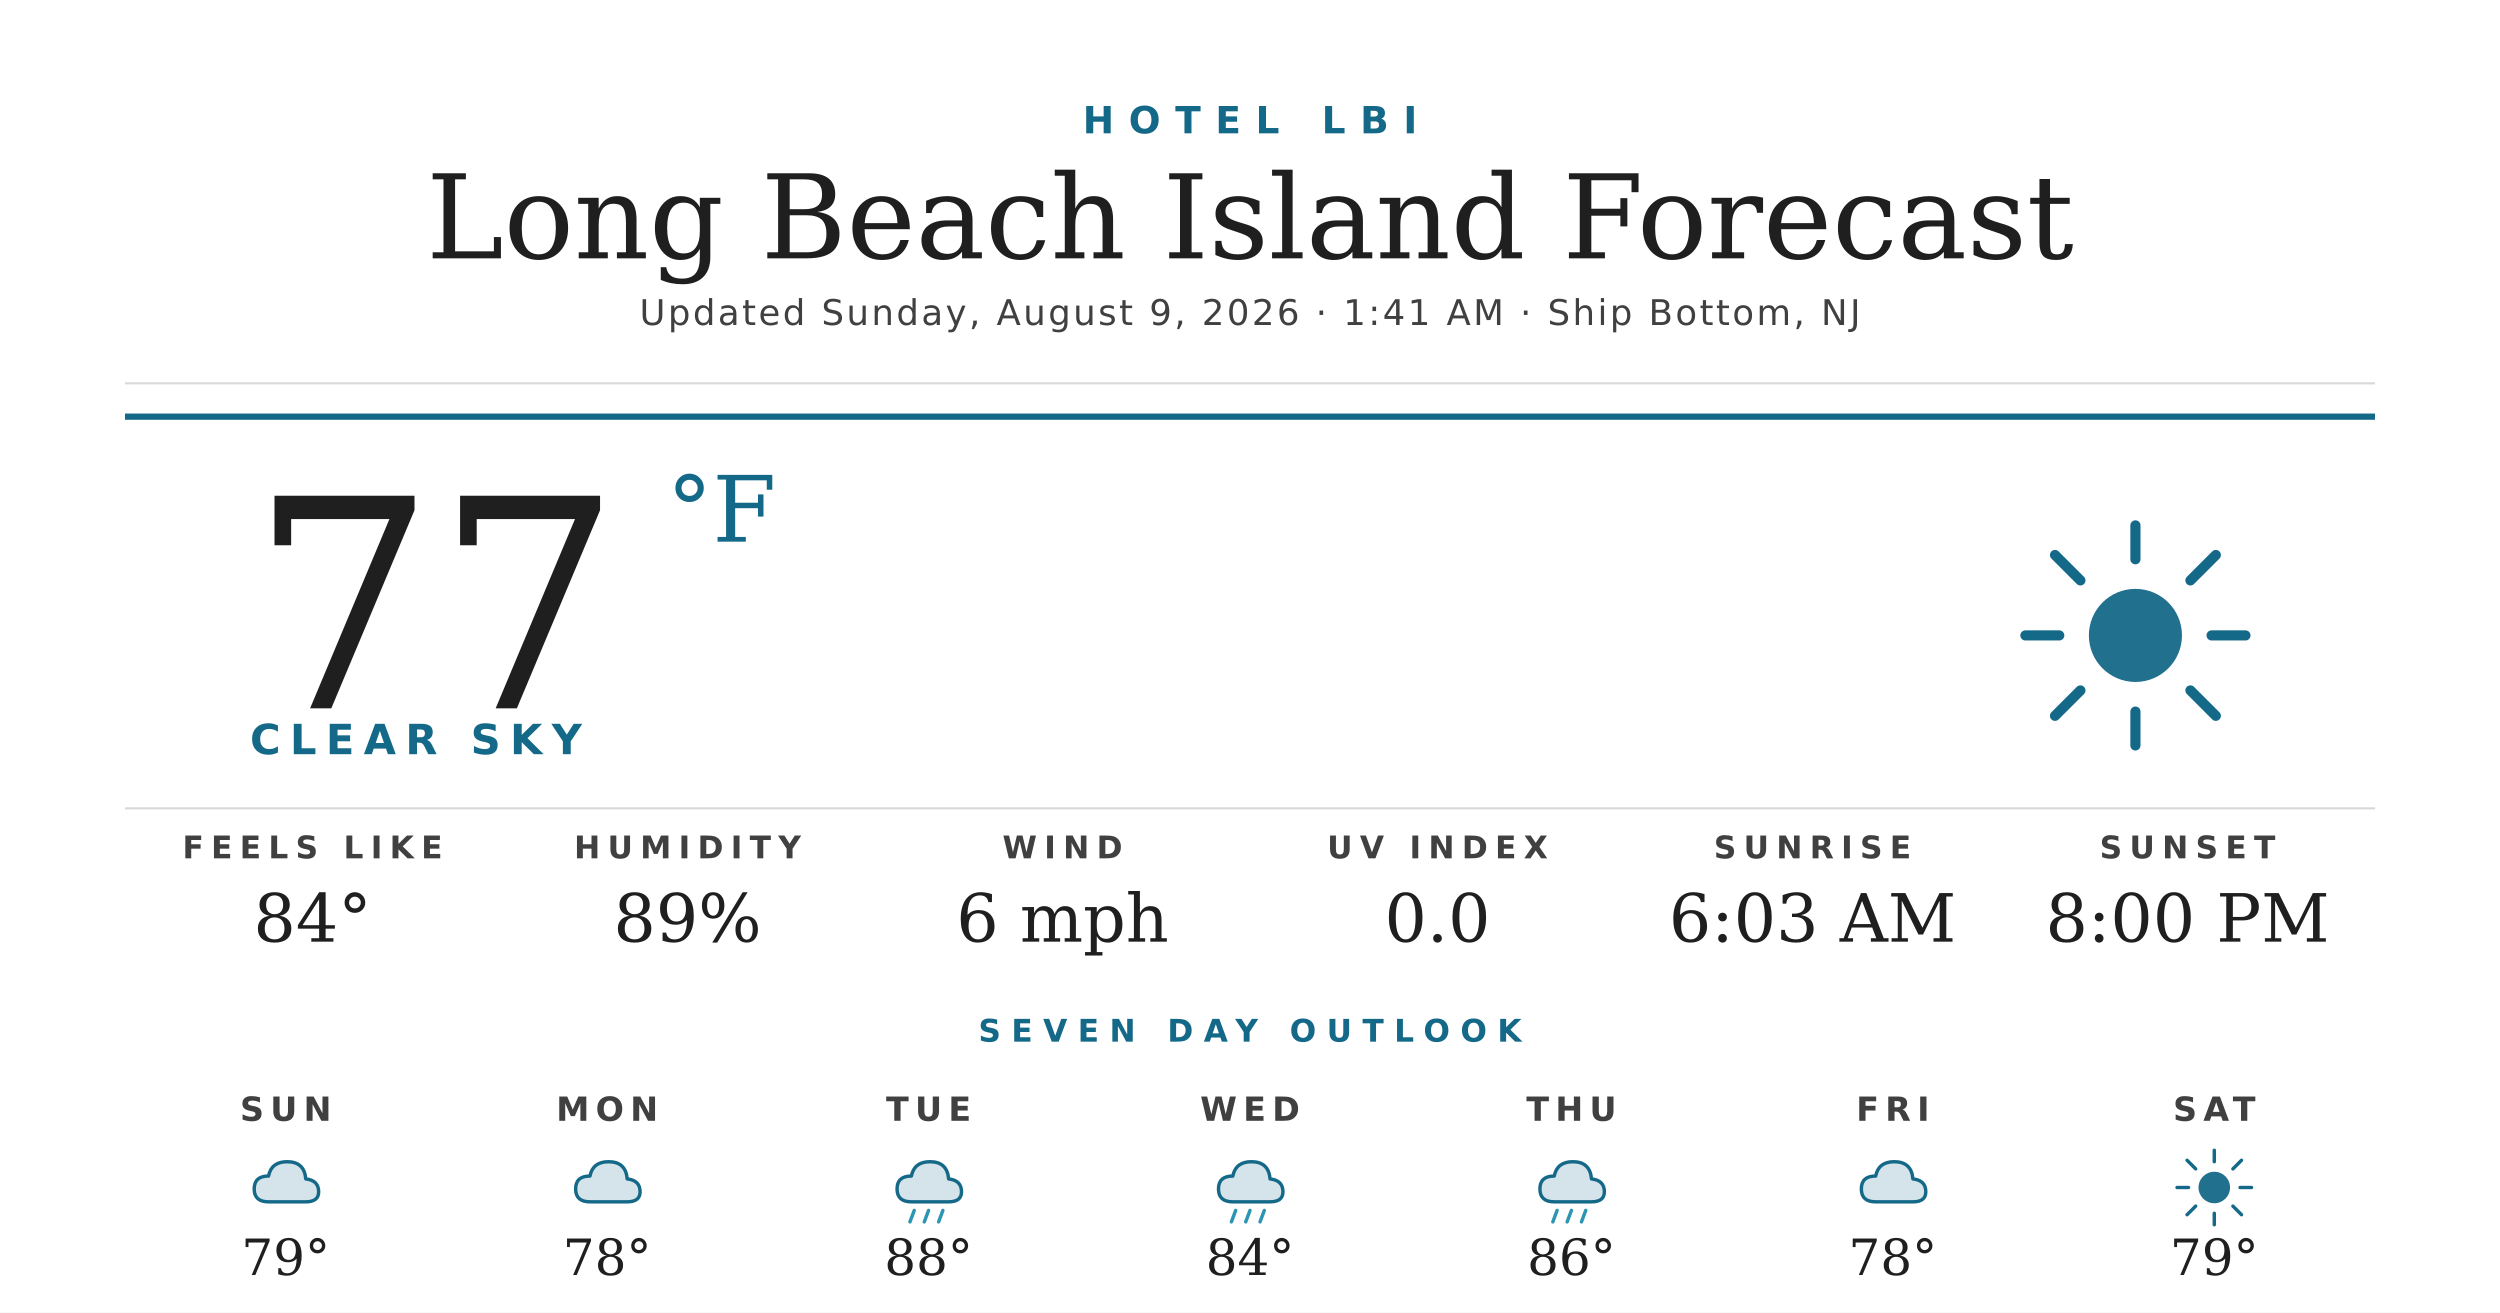
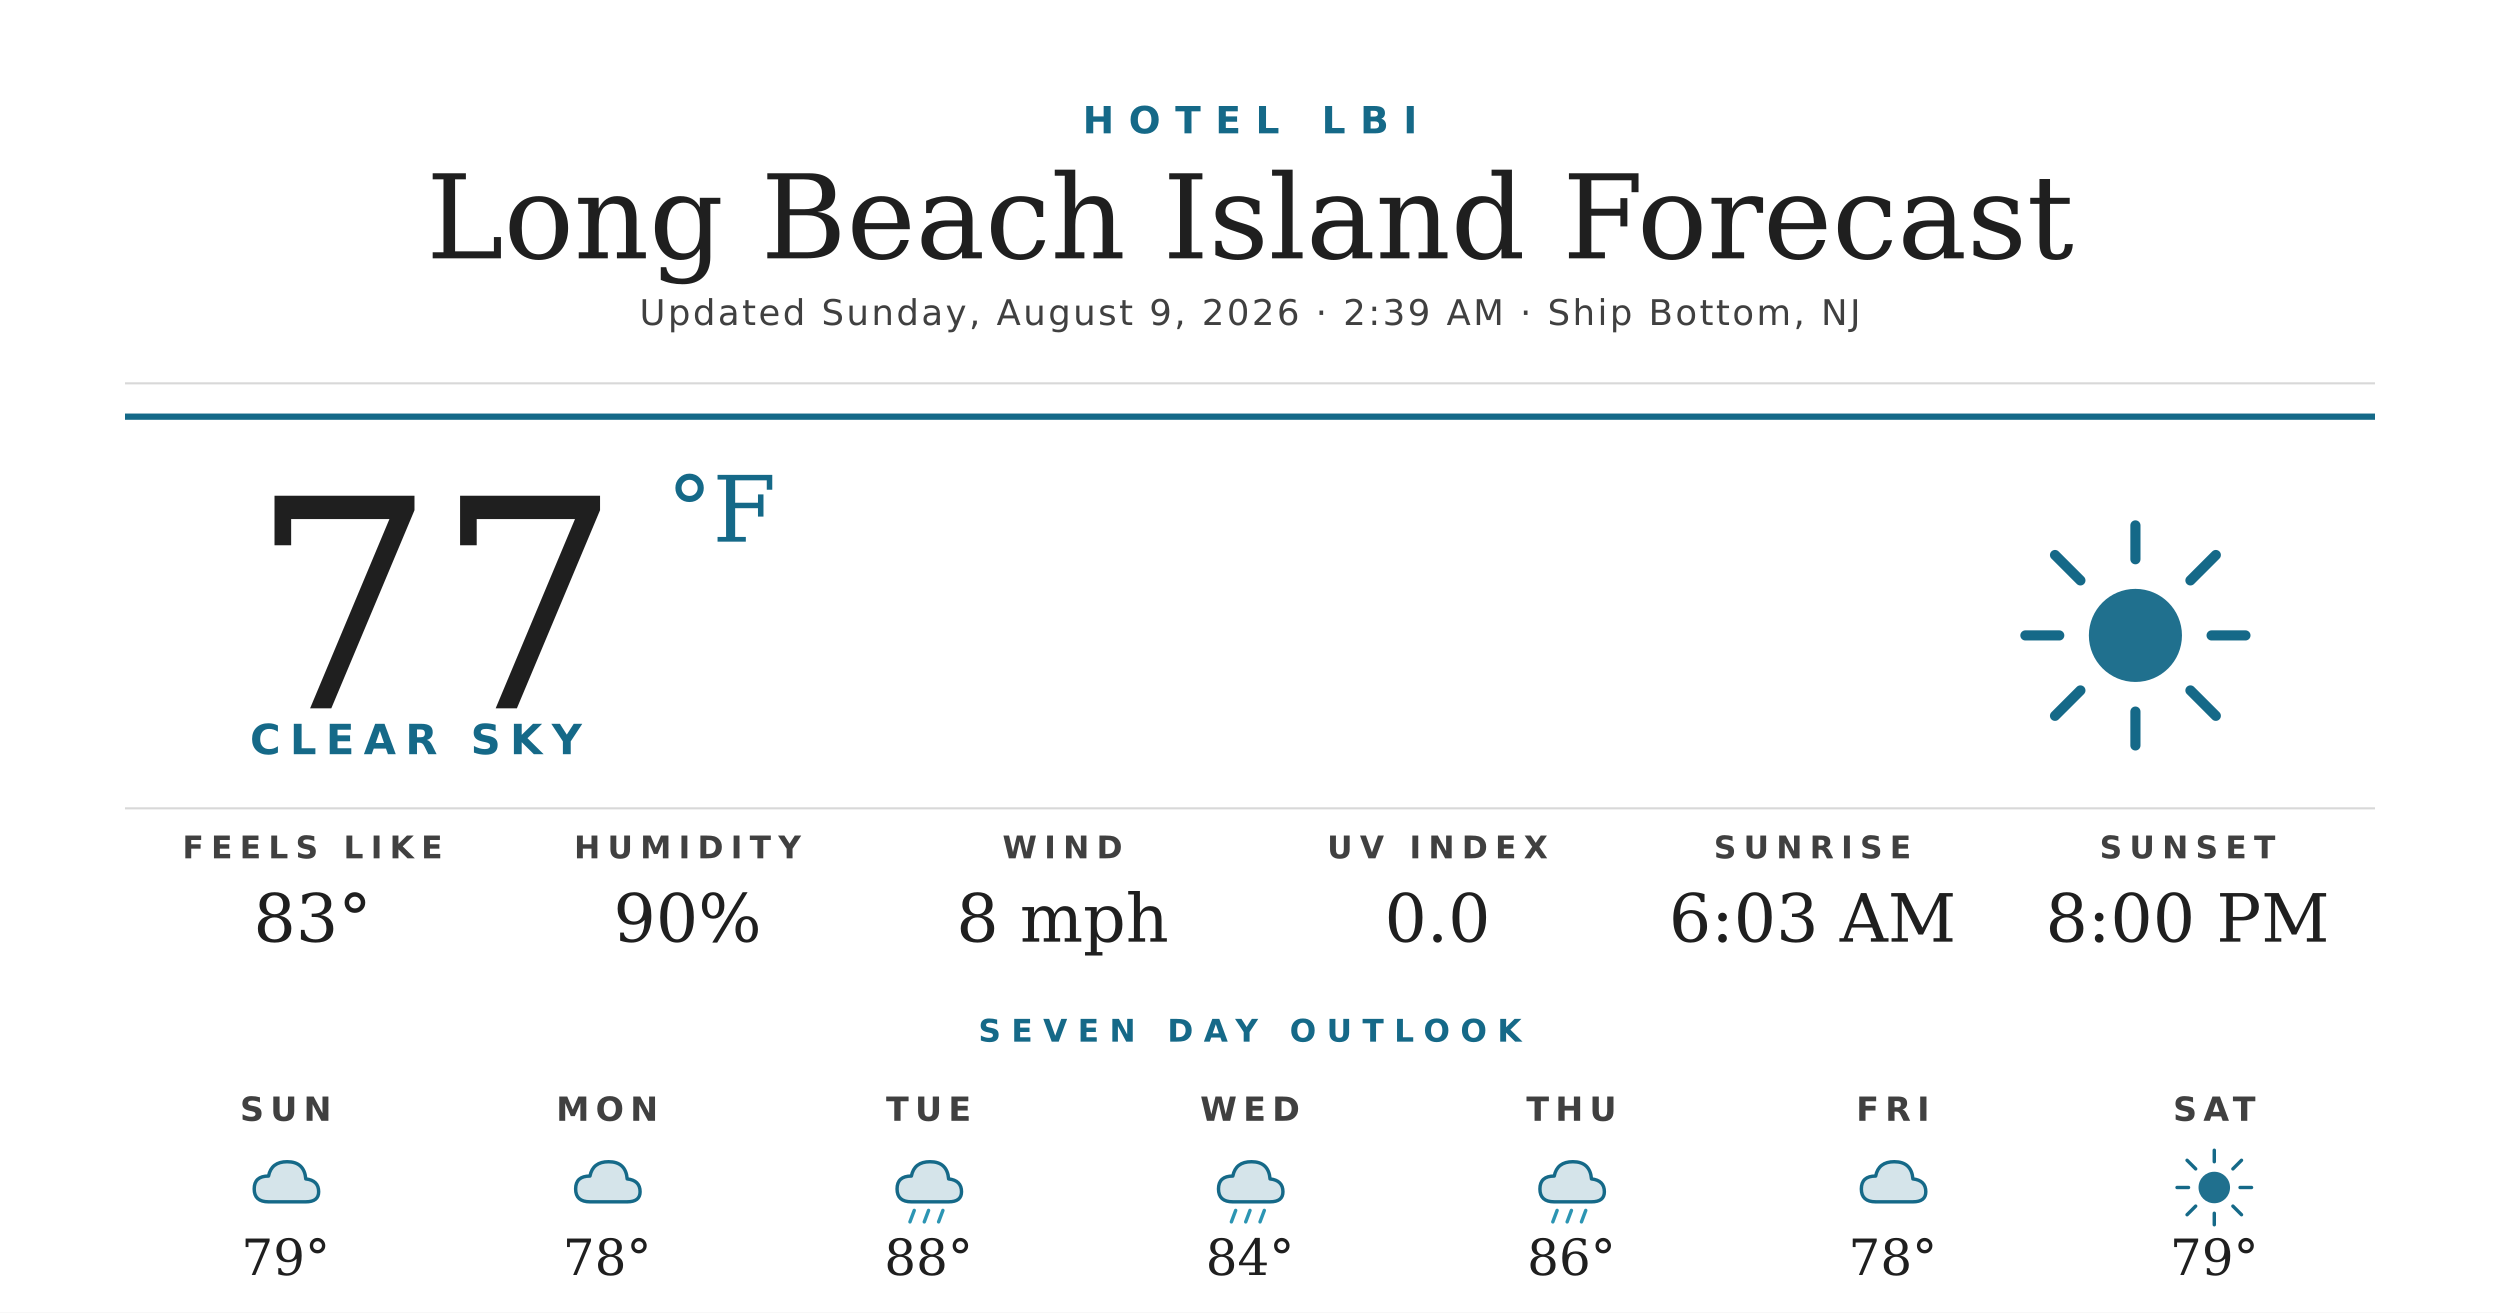
<svg xmlns="http://www.w3.org/2000/svg" width="1200" height="630" viewBox="0 0 1200 630">
  <rect width="1200" height="630" fill="#ffffff" />
  <text x="600" y="64" text-anchor="middle" font-family="'Montserrat Bold', 'Montserrat', 'DejaVu Sans', Helvetica, Arial, sans-serif" font-size="18" font-weight="700" fill="#156988" letter-spacing="7">HOTEL LBI</text>
  <text x="600" y="124" text-anchor="middle" font-family="'Prata', 'DejaVu Serif', Georgia, serif" font-size="56" fill="#1f1f1f">Long Beach Island Forecast</text>
-   <text x="600" y="156" text-anchor="middle" font-family="'Montserrat', 'DejaVu Sans', Helvetica, Arial, sans-serif" font-size="17" font-weight="500" fill="#404040" letter-spacing="1.2">Updated Sunday, August 9, 2026 · 1:41 AM · Ship Bottom, NJ</text>
+   <text x="600" y="156" text-anchor="middle" font-family="'Montserrat', 'DejaVu Sans', Helvetica, Arial, sans-serif" font-size="17" font-weight="500" fill="#404040" letter-spacing="1.2">Updated Sunday, August 9, 2026 · 2:39 AM · Ship Bottom, NJ</text>
  <line x1="60" y1="184" x2="1140" y2="184" stroke="#d8d8d8" stroke-width="1" />
  <line x1="60" y1="200" x2="1140" y2="200" stroke="#156988" stroke-width="3" />
  <text x="120" y="340" font-family="'Prata', 'DejaVu Serif', Georgia, serif" font-size="140" fill="#1f1f1f">77</text>
  <text x="320" y="260" font-family="'Prata', 'DejaVu Serif', Georgia, serif" font-size="44" fill="#156988">°F</text>
  <text x="120" y="362" font-family="'Montserrat Bold', 'Montserrat', 'DejaVu Sans', Helvetica, Arial, sans-serif" font-size="20" font-weight="700" fill="#156988" letter-spacing="4.5">CLEAR SKY</text>
  <g transform="translate(960,240) scale(2.03125)">
    <circle cx="32" cy="32" r="11" fill="#156988" opacity="0.95" />
    <g stroke="#156988" stroke-width="2.4" stroke-linecap="round">
      <line x1="32" y1="6" x2="32" y2="14" />
      <line x1="32" y1="50" x2="32" y2="58" />
      <line x1="6" y1="32" x2="14" y2="32" />
      <line x1="50" y1="32" x2="58" y2="32" />
      <line x1="13" y1="13" x2="19" y2="19" />
      <line x1="45" y1="45" x2="51" y2="51" />
      <line x1="13" y1="51" x2="19" y2="45" />
      <line x1="45" y1="19" x2="51" y2="13" />
    </g>
  </g>
  <line x1="60" y1="388" x2="1140" y2="388" stroke="#d8d8d8" stroke-width="1" />
  <text x="150" y="412" text-anchor="middle" font-family="'Montserrat Bold', 'Montserrat', 'DejaVu Sans', Helvetica, Arial, sans-serif" font-size="15" font-weight="700" fill="#404040" letter-spacing="3.5">FEELS LIKE</text>
-   <text x="150" y="452" text-anchor="middle" font-family="'Prata', 'DejaVu Serif', Georgia, serif" font-size="32" fill="#1f1f1f">84°</text>
+   <text x="150" y="452" text-anchor="middle" font-family="'Prata', 'DejaVu Serif', Georgia, serif" font-size="32" fill="#1f1f1f">83°</text>
  <text x="330" y="412" text-anchor="middle" font-family="'Montserrat Bold', 'Montserrat', 'DejaVu Sans', Helvetica, Arial, sans-serif" font-size="15" font-weight="700" fill="#404040" letter-spacing="3.5">HUMIDITY</text>
-   <text x="330" y="452" text-anchor="middle" font-family="'Prata', 'DejaVu Serif', Georgia, serif" font-size="32" fill="#1f1f1f">89%</text>
+   <text x="330" y="452" text-anchor="middle" font-family="'Prata', 'DejaVu Serif', Georgia, serif" font-size="32" fill="#1f1f1f">90%</text>
  <text x="510" y="412" text-anchor="middle" font-family="'Montserrat Bold', 'Montserrat', 'DejaVu Sans', Helvetica, Arial, sans-serif" font-size="15" font-weight="700" fill="#404040" letter-spacing="3.5">WIND</text>
-   <text x="510" y="452" text-anchor="middle" font-family="'Prata', 'DejaVu Serif', Georgia, serif" font-size="32" fill="#1f1f1f">6 mph</text>
+   <text x="510" y="452" text-anchor="middle" font-family="'Prata', 'DejaVu Serif', Georgia, serif" font-size="32" fill="#1f1f1f">8 mph</text>
  <text x="690" y="412" text-anchor="middle" font-family="'Montserrat Bold', 'Montserrat', 'DejaVu Sans', Helvetica, Arial, sans-serif" font-size="15" font-weight="700" fill="#404040" letter-spacing="3.5">UV INDEX</text>
  <text x="690" y="452" text-anchor="middle" font-family="'Prata', 'DejaVu Serif', Georgia, serif" font-size="32" fill="#1f1f1f">0.0</text>
  <text x="870" y="412" text-anchor="middle" font-family="'Montserrat Bold', 'Montserrat', 'DejaVu Sans', Helvetica, Arial, sans-serif" font-size="15" font-weight="700" fill="#404040" letter-spacing="3.5">SUNRISE</text>
  <text x="870" y="452" text-anchor="middle" font-family="'Prata', 'DejaVu Serif', Georgia, serif" font-size="32" fill="#1f1f1f">6:03 AM</text>
  <text x="1050" y="412" text-anchor="middle" font-family="'Montserrat Bold', 'Montserrat', 'DejaVu Sans', Helvetica, Arial, sans-serif" font-size="15" font-weight="700" fill="#404040" letter-spacing="3.5">SUNSET</text>
  <text x="1050" y="452" text-anchor="middle" font-family="'Prata', 'DejaVu Serif', Georgia, serif" font-size="32" fill="#1f1f1f">8:00 PM</text>
  <text x="600" y="500" text-anchor="middle" font-family="'Montserrat Bold', 'Montserrat', 'DejaVu Sans', Helvetica, Arial, sans-serif" font-size="15" font-weight="700" fill="#156988" letter-spacing="5">SEVEN DAY OUTLOOK</text>
  <text x="137.143" y="538" text-anchor="middle" font-family="'Montserrat Bold', 'Montserrat', 'DejaVu Sans', Helvetica, Arial, sans-serif" font-size="16" font-weight="700" fill="#404040" letter-spacing="3">SUN</text>
  <g transform="translate(115.1429,548) scale(0.6875)">
    <path d="M20 42 Q10 42 10 33 Q10 24 20 24 Q22 14 33 14 Q45 14 46 26 Q55 27 55 35 Q55 42 46 42 Z" fill="#156988" opacity="0.18" />
    <path d="M20 42 Q10 42 10 33 Q10 24 20 24 Q22 14 33 14 Q45 14 46 26 Q55 27 55 35 Q55 42 46 42 Z" fill="none" stroke="#156988" stroke-width="2.4" stroke-linejoin="round" />
  </g>
  <text x="137.143" y="612" text-anchor="middle" font-family="'Prata', 'DejaVu Serif', Georgia, serif" font-size="24" fill="#1f1f1f">79°</text>
  <text x="291.429" y="538" text-anchor="middle" font-family="'Montserrat Bold', 'Montserrat', 'DejaVu Sans', Helvetica, Arial, sans-serif" font-size="16" font-weight="700" fill="#404040" letter-spacing="3">MON</text>
  <g transform="translate(269.4286,548) scale(0.6875)">
    <path d="M20 42 Q10 42 10 33 Q10 24 20 24 Q22 14 33 14 Q45 14 46 26 Q55 27 55 35 Q55 42 46 42 Z" fill="#156988" opacity="0.18" />
    <path d="M20 42 Q10 42 10 33 Q10 24 20 24 Q22 14 33 14 Q45 14 46 26 Q55 27 55 35 Q55 42 46 42 Z" fill="none" stroke="#156988" stroke-width="2.4" stroke-linejoin="round" />
  </g>
  <text x="291.429" y="612" text-anchor="middle" font-family="'Prata', 'DejaVu Serif', Georgia, serif" font-size="24" fill="#1f1f1f">78°</text>
  <text x="445.714" y="538" text-anchor="middle" font-family="'Montserrat Bold', 'Montserrat', 'DejaVu Sans', Helvetica, Arial, sans-serif" font-size="16" font-weight="700" fill="#404040" letter-spacing="3">TUE</text>
  <g transform="translate(423.7143,548) scale(0.6875)">
    <path d="M20 42 Q10 42 10 33 Q10 24 20 24 Q22 14 33 14 Q45 14 46 26 Q55 27 55 35 Q55 42 46 42 Z" fill="#156988" opacity="0.18" />
    <path d="M20 42 Q10 42 10 33 Q10 24 20 24 Q22 14 33 14 Q45 14 46 26 Q55 27 55 35 Q55 42 46 42 Z" fill="none" stroke="#156988" stroke-width="2.4" stroke-linejoin="round" />
    <g stroke="#2C95B3" stroke-width="2.4" stroke-linecap="round">
      <line x1="22" y1="48" x2="19" y2="56" />
      <line x1="32" y1="48" x2="29" y2="56" />
      <line x1="42" y1="48" x2="39" y2="56" />
    </g>
  </g>
  <text x="445.714" y="612" text-anchor="middle" font-family="'Prata', 'DejaVu Serif', Georgia, serif" font-size="24" fill="#1f1f1f">88°</text>
  <text x="600" y="538" text-anchor="middle" font-family="'Montserrat Bold', 'Montserrat', 'DejaVu Sans', Helvetica, Arial, sans-serif" font-size="16" font-weight="700" fill="#404040" letter-spacing="3">WED</text>
  <g transform="translate(578,548) scale(0.6875)">
    <path d="M20 42 Q10 42 10 33 Q10 24 20 24 Q22 14 33 14 Q45 14 46 26 Q55 27 55 35 Q55 42 46 42 Z" fill="#156988" opacity="0.18" />
    <path d="M20 42 Q10 42 10 33 Q10 24 20 24 Q22 14 33 14 Q45 14 46 26 Q55 27 55 35 Q55 42 46 42 Z" fill="none" stroke="#156988" stroke-width="2.4" stroke-linejoin="round" />
    <g stroke="#2C95B3" stroke-width="2.4" stroke-linecap="round">
      <line x1="22" y1="48" x2="19" y2="56" />
      <line x1="32" y1="48" x2="29" y2="56" />
      <line x1="42" y1="48" x2="39" y2="56" />
    </g>
  </g>
  <text x="600" y="612" text-anchor="middle" font-family="'Prata', 'DejaVu Serif', Georgia, serif" font-size="24" fill="#1f1f1f">84°</text>
  <text x="754.286" y="538" text-anchor="middle" font-family="'Montserrat Bold', 'Montserrat', 'DejaVu Sans', Helvetica, Arial, sans-serif" font-size="16" font-weight="700" fill="#404040" letter-spacing="3">THU</text>
  <g transform="translate(732.2857,548) scale(0.6875)">
    <path d="M20 42 Q10 42 10 33 Q10 24 20 24 Q22 14 33 14 Q45 14 46 26 Q55 27 55 35 Q55 42 46 42 Z" fill="#156988" opacity="0.18" />
    <path d="M20 42 Q10 42 10 33 Q10 24 20 24 Q22 14 33 14 Q45 14 46 26 Q55 27 55 35 Q55 42 46 42 Z" fill="none" stroke="#156988" stroke-width="2.4" stroke-linejoin="round" />
    <g stroke="#2C95B3" stroke-width="2.4" stroke-linecap="round">
      <line x1="22" y1="48" x2="19" y2="56" />
      <line x1="32" y1="48" x2="29" y2="56" />
      <line x1="42" y1="48" x2="39" y2="56" />
    </g>
  </g>
  <text x="754.286" y="612" text-anchor="middle" font-family="'Prata', 'DejaVu Serif', Georgia, serif" font-size="24" fill="#1f1f1f">86°</text>
  <text x="908.571" y="538" text-anchor="middle" font-family="'Montserrat Bold', 'Montserrat', 'DejaVu Sans', Helvetica, Arial, sans-serif" font-size="16" font-weight="700" fill="#404040" letter-spacing="3">FRI</text>
  <g transform="translate(886.5714,548) scale(0.6875)">
    <path d="M20 42 Q10 42 10 33 Q10 24 20 24 Q22 14 33 14 Q45 14 46 26 Q55 27 55 35 Q55 42 46 42 Z" fill="#156988" opacity="0.18" />
    <path d="M20 42 Q10 42 10 33 Q10 24 20 24 Q22 14 33 14 Q45 14 46 26 Q55 27 55 35 Q55 42 46 42 Z" fill="none" stroke="#156988" stroke-width="2.4" stroke-linejoin="round" />
  </g>
  <text x="908.571" y="612" text-anchor="middle" font-family="'Prata', 'DejaVu Serif', Georgia, serif" font-size="24" fill="#1f1f1f">78°</text>
  <text x="1062.857" y="538" text-anchor="middle" font-family="'Montserrat Bold', 'Montserrat', 'DejaVu Sans', Helvetica, Arial, sans-serif" font-size="16" font-weight="700" fill="#404040" letter-spacing="3">SAT</text>
  <g transform="translate(1040.857,548) scale(0.6875)">
    <circle cx="32" cy="32" r="11" fill="#156988" opacity="0.95" />
    <g stroke="#156988" stroke-width="2.4" stroke-linecap="round">
      <line x1="32" y1="6" x2="32" y2="14" />
      <line x1="32" y1="50" x2="32" y2="58" />
      <line x1="6" y1="32" x2="14" y2="32" />
      <line x1="50" y1="32" x2="58" y2="32" />
      <line x1="13" y1="13" x2="19" y2="19" />
      <line x1="45" y1="45" x2="51" y2="51" />
      <line x1="13" y1="51" x2="19" y2="45" />
      <line x1="45" y1="19" x2="51" y2="13" />
    </g>
  </g>
  <text x="1062.857" y="612" text-anchor="middle" font-family="'Prata', 'DejaVu Serif', Georgia, serif" font-size="24" fill="#1f1f1f">79°</text>
</svg>
